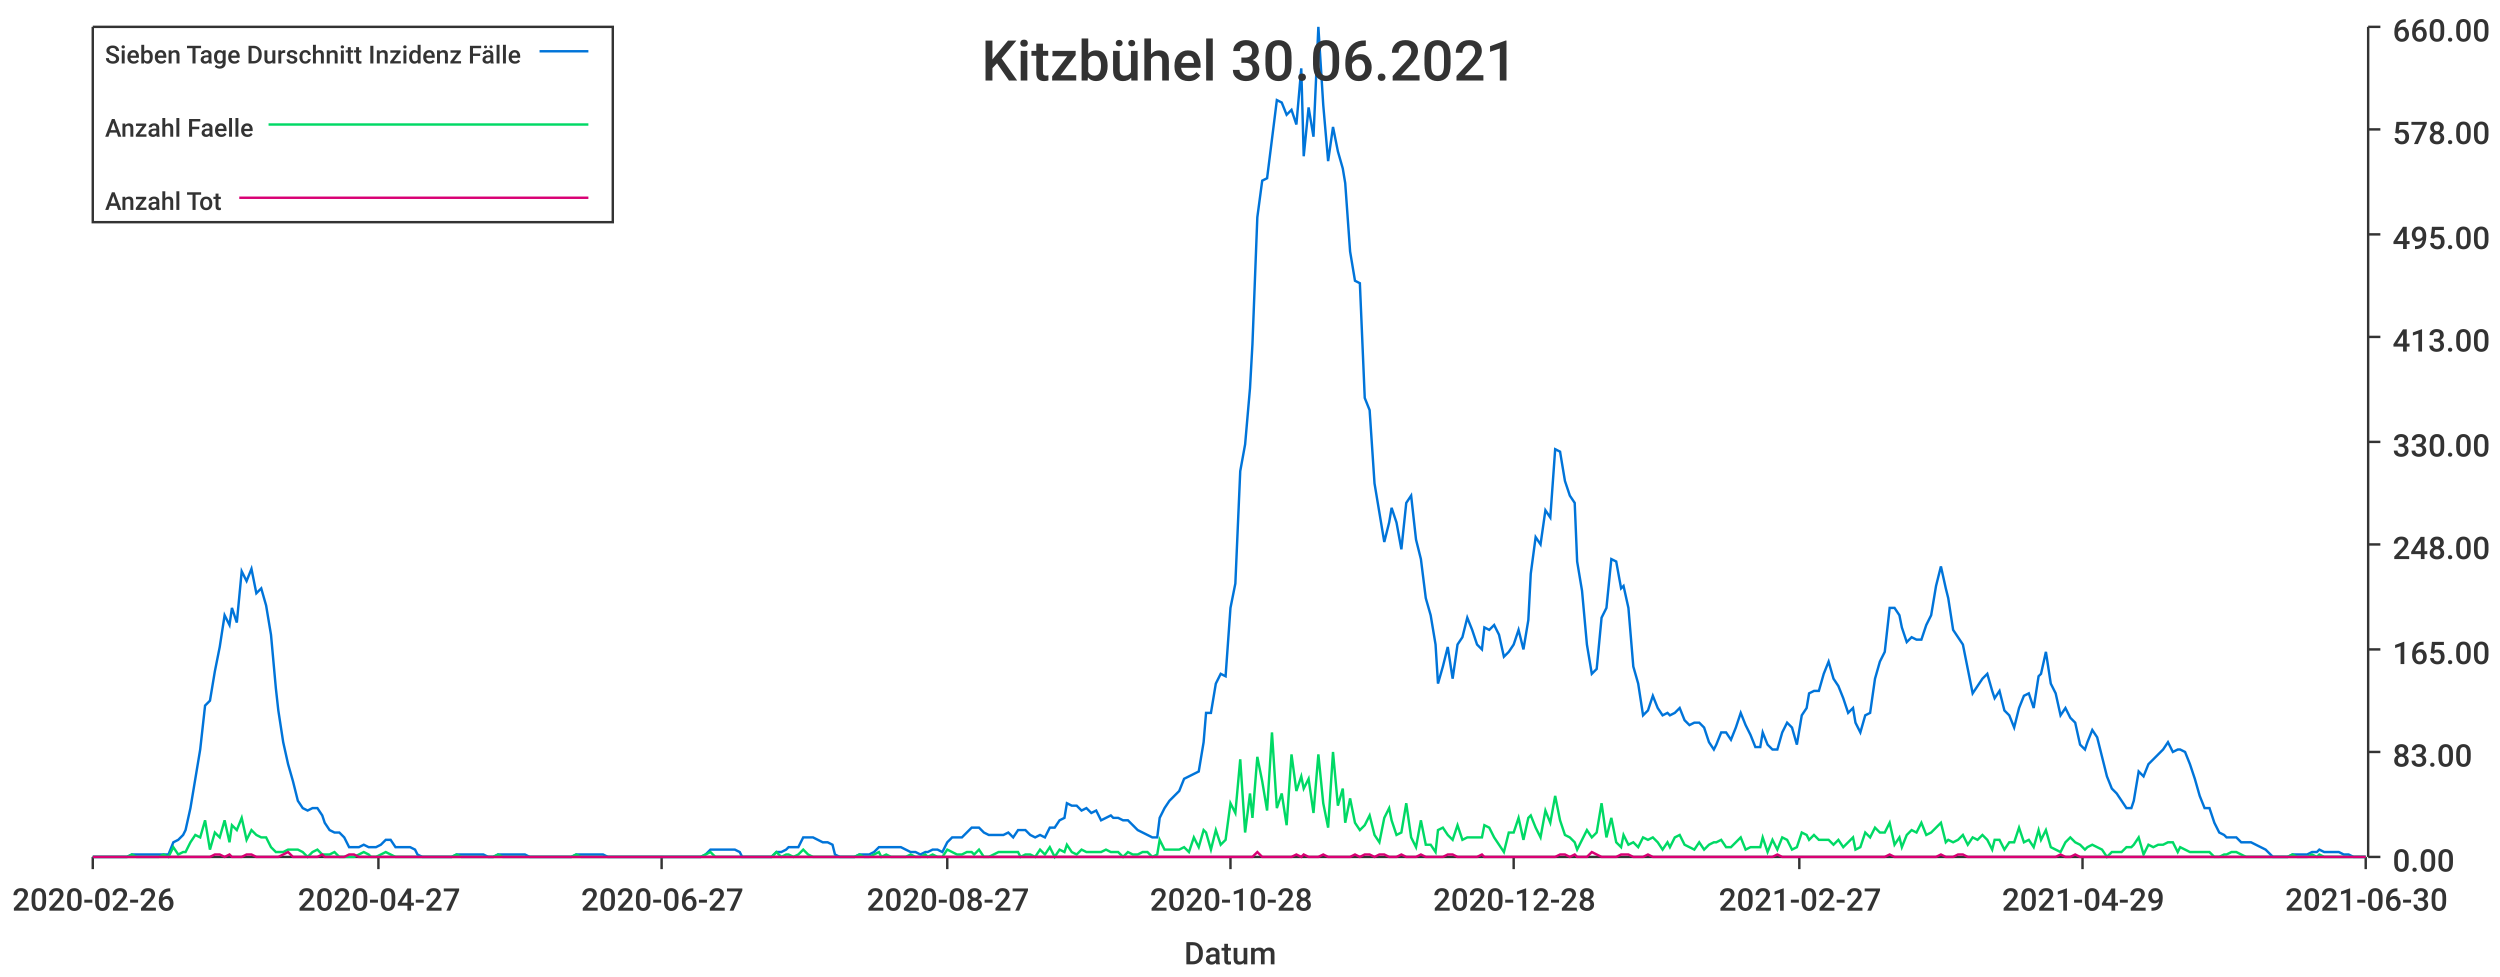
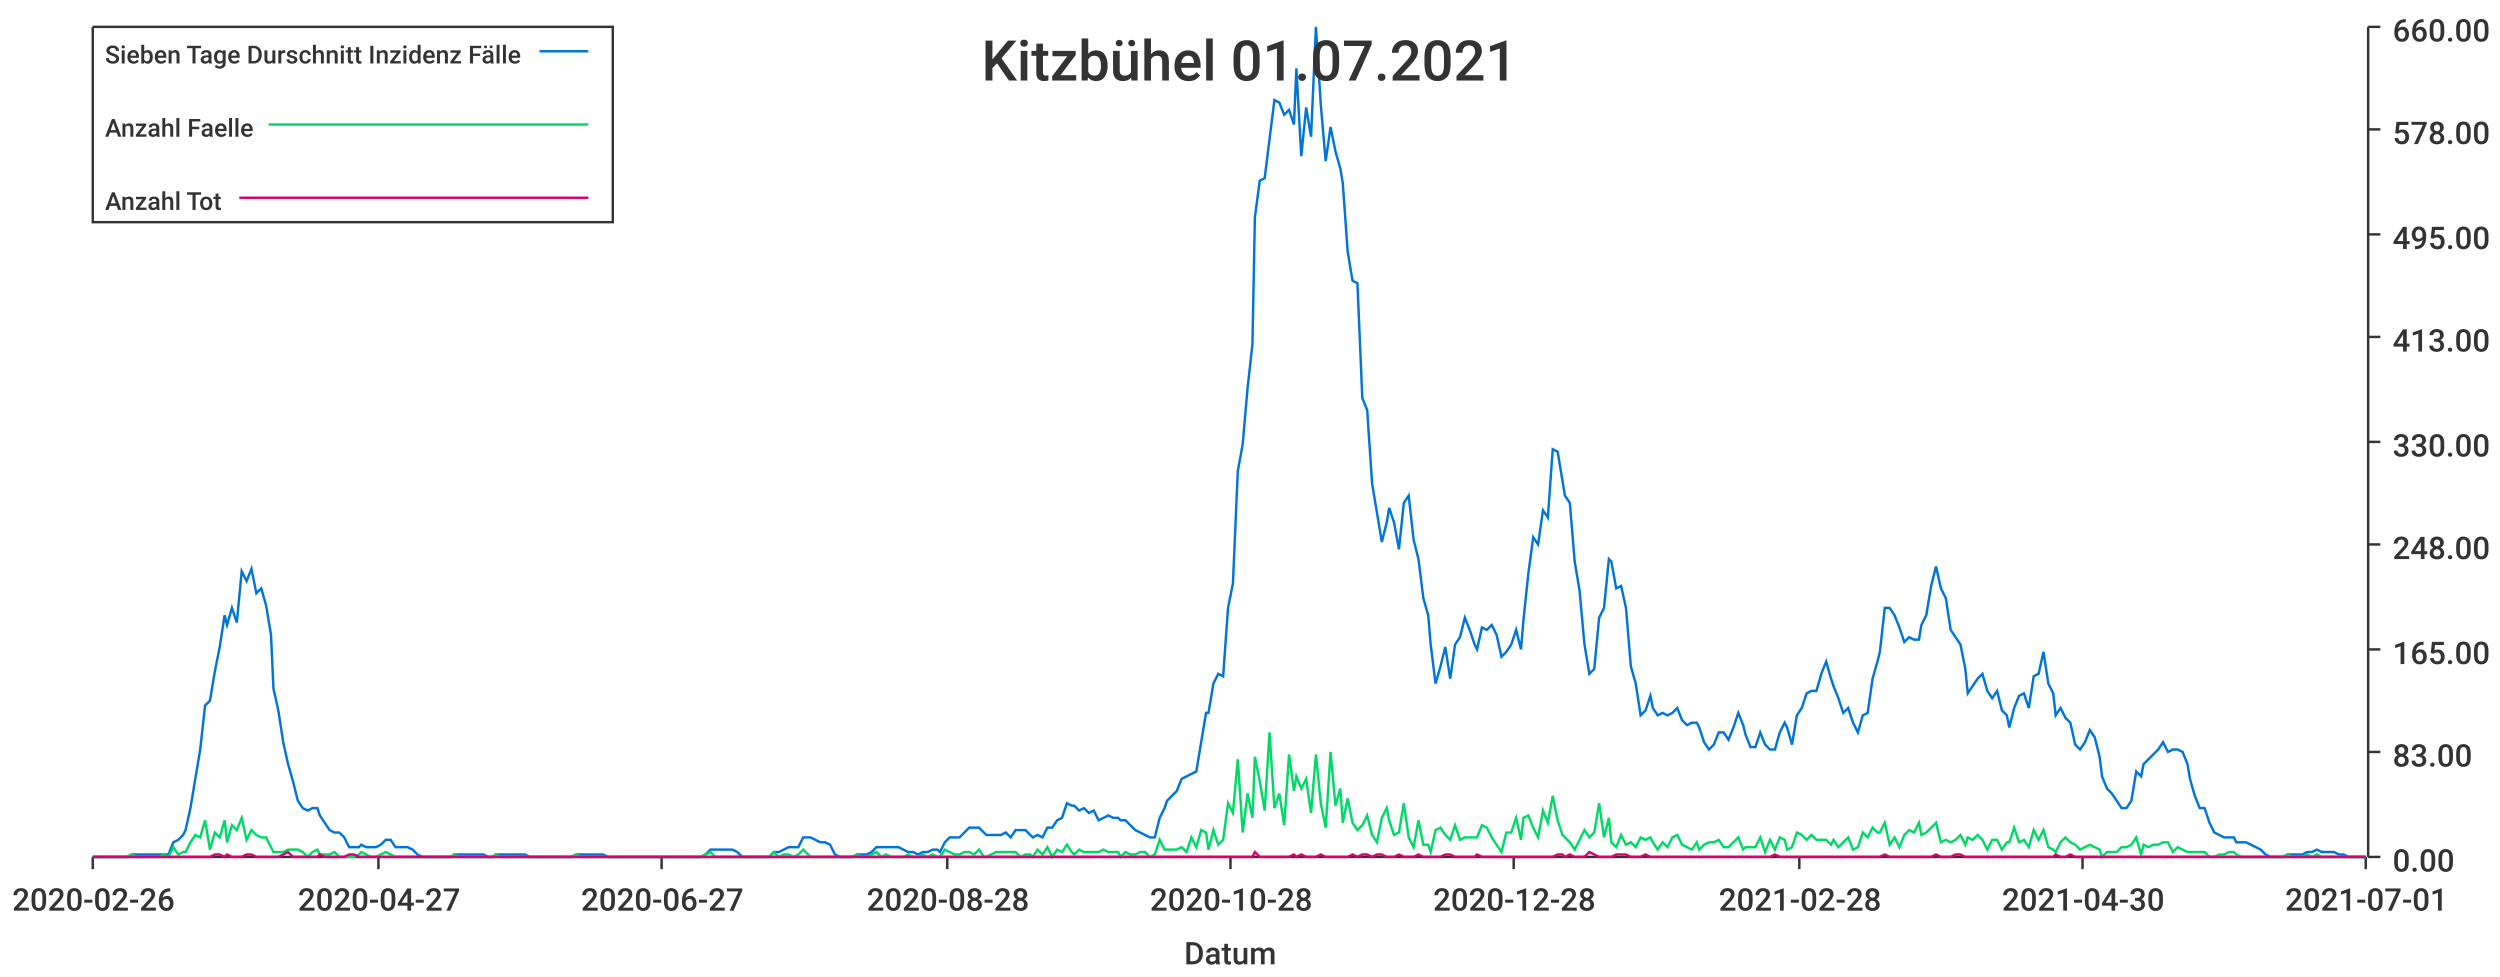
<svg xmlns="http://www.w3.org/2000/svg" width="1024" height="400">\n<path d="M 0 0 L 1024 0 L 1024 400 L 0 400 L 0 0" style="stroke-width:0;stroke:rgba(255,255,255,1.0);fill:rgba(255,255,255,1.0)" />
  <path d="M 38 11 L 969 11 L 969 351 L 38 351 L 38 11" style="stroke-width:0;stroke:rgba(255,255,255,1.0);fill:rgba(255,255,255,1.0)" />
  <path d="M 38 351 L 969 351" style="stroke-width:1;stroke:rgba(51,51,51,1.0);fill:none" />
  <path d="M 38 351 L 38 356" style="stroke-width:1;stroke:rgba(51,51,51,1.0);fill:none" />
  <text x="5" y="373" style="stroke-width:0;stroke:none;fill:rgba(51,51,51,1.0);font-size:12.8px;font-family:'Roboto Medium',sans-serif">2020-02-26</text>
  <path d="M 155 351 L 155 356" style="stroke-width:1;stroke:rgba(51,51,51,1.0);fill:none" />
  <text x="122" y="373" style="stroke-width:0;stroke:none;fill:rgba(51,51,51,1.0);font-size:12.8px;font-family:'Roboto Medium',sans-serif">2020-04-27</text>
  <path d="M 271 351 L 271 356" style="stroke-width:1;stroke:rgba(51,51,51,1.0);fill:none" />
  <text x="238" y="373" style="stroke-width:0;stroke:none;fill:rgba(51,51,51,1.0);font-size:12.8px;font-family:'Roboto Medium',sans-serif">2020-06-27</text>
  <path d="M 388 351 L 388 356" style="stroke-width:1;stroke:rgba(51,51,51,1.0);fill:none" />
-   <text x="355" y="373" style="stroke-width:0;stroke:none;fill:rgba(51,51,51,1.0);font-size:12.8px;font-family:'Roboto Medium',sans-serif">2020-08-27</text>
+   <text x="355" y="373" style="stroke-width:0;stroke:none;fill:rgba(51,51,51,1.0);font-size:12.8px;font-family:'Roboto Medium',sans-serif">2020-08-28</text>
  <path d="M 504 351 L 504 356" style="stroke-width:1;stroke:rgba(51,51,51,1.0);fill:none" />
  <text x="471" y="373" style="stroke-width:0;stroke:none;fill:rgba(51,51,51,1.0);font-size:12.8px;font-family:'Roboto Medium',sans-serif">2020-10-28</text>
  <path d="M 620 351 L 620 356" style="stroke-width:1;stroke:rgba(51,51,51,1.0);fill:none" />
  <text x="587" y="373" style="stroke-width:0;stroke:none;fill:rgba(51,51,51,1.0);font-size:12.8px;font-family:'Roboto Medium',sans-serif">2020-12-28</text>
  <path d="M 737 351 L 737 356" style="stroke-width:1;stroke:rgba(51,51,51,1.0);fill:none" />
-   <text x="704" y="373" style="stroke-width:0;stroke:none;fill:rgba(51,51,51,1.0);font-size:12.8px;font-family:'Roboto Medium',sans-serif">2021-02-27</text>
+   <text x="704" y="373" style="stroke-width:0;stroke:none;fill:rgba(51,51,51,1.0);font-size:12.8px;font-family:'Roboto Medium',sans-serif">2021-02-28</text>
  <path d="M 853 351 L 853 356" style="stroke-width:1;stroke:rgba(51,51,51,1.0);fill:none" />
-   <text x="820" y="373" style="stroke-width:0;stroke:none;fill:rgba(51,51,51,1.0);font-size:12.8px;font-family:'Roboto Medium',sans-serif">2021-04-29</text>
+   <text x="820" y="373" style="stroke-width:0;stroke:none;fill:rgba(51,51,51,1.0);font-size:12.8px;font-family:'Roboto Medium',sans-serif">2021-04-30</text>
  <path d="M 969 351 L 969 356" style="stroke-width:1;stroke:rgba(51,51,51,1.0);fill:none" />
-   <text x="936" y="373" style="stroke-width:0;stroke:none;fill:rgba(51,51,51,1.0);font-size:12.8px;font-family:'Roboto Medium',sans-serif">2021-06-30</text>
+   <text x="936" y="373" style="stroke-width:0;stroke:none;fill:rgba(51,51,51,1.0);font-size:12.8px;font-family:'Roboto Medium',sans-serif">2021-07-01</text>
  <text x="485" y="395" style="stroke-width:0;stroke:none;fill:rgba(51,51,51,1.0);font-size:12.8px;font-family:'Roboto Medium',sans-serif">Datum</text>
  <path d="M 970 351 L 970 11" style="stroke-width:1;stroke:rgba(51,51,51,1.0);fill:none" />
  <path d="M 970 351 L 975 351" style="stroke-width:1;stroke:rgba(51,51,51,1.0);fill:none" />
  <text x="980" y="357" style="stroke-width:0;stroke:none;fill:rgba(51,51,51,1.0);font-size:12.8px;font-family:'Roboto Medium',sans-serif">0.00</text>
  <path d="M 970 308 L 975 308" style="stroke-width:1;stroke:rgba(51,51,51,1.0);fill:none" />
  <text x="980" y="314" style="stroke-width:0;stroke:none;fill:rgba(51,51,51,1.0);font-size:12.8px;font-family:'Roboto Medium',sans-serif">83.00</text>
  <path d="M 970 266 L 975 266" style="stroke-width:1;stroke:rgba(51,51,51,1.0);fill:none" />
  <text x="980" y="272" style="stroke-width:0;stroke:none;fill:rgba(51,51,51,1.0);font-size:12.8px;font-family:'Roboto Medium',sans-serif">165.00</text>
  <path d="M 970 223 L 975 223" style="stroke-width:1;stroke:rgba(51,51,51,1.0);fill:none" />
  <text x="980" y="229" style="stroke-width:0;stroke:none;fill:rgba(51,51,51,1.0);font-size:12.8px;font-family:'Roboto Medium',sans-serif">248.00</text>
  <path d="M 970 181 L 975 181" style="stroke-width:1;stroke:rgba(51,51,51,1.0);fill:none" />
  <text x="980" y="187" style="stroke-width:0;stroke:none;fill:rgba(51,51,51,1.0);font-size:12.8px;font-family:'Roboto Medium',sans-serif">330.00</text>
  <path d="M 970 138 L 975 138" style="stroke-width:1;stroke:rgba(51,51,51,1.0);fill:none" />
  <text x="980" y="144" style="stroke-width:0;stroke:none;fill:rgba(51,51,51,1.0);font-size:12.8px;font-family:'Roboto Medium',sans-serif">413.00</text>
  <path d="M 970 96 L 975 96" style="stroke-width:1;stroke:rgba(51,51,51,1.0);fill:none" />
  <text x="980" y="102" style="stroke-width:0;stroke:none;fill:rgba(51,51,51,1.0);font-size:12.8px;font-family:'Roboto Medium',sans-serif">495.00</text>
  <path d="M 970 53 L 975 53" style="stroke-width:1;stroke:rgba(51,51,51,1.0);fill:none" />
  <text x="980" y="59" style="stroke-width:0;stroke:none;fill:rgba(51,51,51,1.0);font-size:12.8px;font-family:'Roboto Medium',sans-serif">578.00</text>
  <path d="M 970 11 L 975 11" style="stroke-width:1;stroke:rgba(51,51,51,1.0);fill:none" />
  <text x="980" y="17" style="stroke-width:0;stroke:none;fill:rgba(51,51,51,1.0);font-size:12.8px;font-family:'Roboto Medium',sans-serif">660.00</text>
-   <path d="M 38 351 L 40 351 L 42 351 L 44 351 L 46 351 L 48 351 L 50 351 L 52 351 L 54 350 L 56 350 L 57 350 L 59 350 L 61 350 L 63 350 L 65 350 L 67 350 L 69 350 L 71 345 L 73 344 L 75 342 L 76 340 L 78 331 L 80 319 L 82 307 L 84 289 L 86 287 L 88 275 L 90 265 L 92 252 L 94 256 L 95 249 L 97 255 L 99 234 L 101 238 L 103 233 L 105 243 L 107 241 L 109 248 L 111 260 L 113 282 L 114 291 L 116 304 L 118 313 L 120 320 L 122 328 L 124 331 L 126 332 L 128 331 L 130 331 L 132 334 L 133 337 L 135 340 L 137 341 L 139 341 L 141 343 L 143 347 L 145 347 L 147 347 L 149 346 L 151 347 L 152 347 L 154 347 L 156 346 L 158 344 L 160 344 L 162 347 L 164 347 L 166 347 L 168 347 L 170 348 L 171 350 L 173 351 L 175 351 L 177 351 L 179 351 L 181 351 L 183 351 L 185 351 L 187 350 L 189 350 L 190 350 L 192 350 L 194 350 L 196 350 L 198 350 L 200 351 L 202 351 L 204 350 L 206 350 L 208 350 L 209 350 L 211 350 L 213 350 L 215 350 L 217 351 L 219 351 L 221 351 L 223 351 L 225 351 L 227 351 L 228 351 L 230 351 L 232 351 L 234 351 L 236 350 L 238 350 L 240 350 L 242 350 L 244 350 L 246 350 L 247 350 L 249 351 L 251 351 L 253 351 L 255 351 L 257 351 L 259 351 L 261 351 L 263 351 L 265 351 L 266 351 L 268 351 L 270 351 L 272 351 L 274 351 L 276 351 L 278 351 L 280 351 L 282 351 L 284 351 L 286 351 L 287 351 L 289 350 L 291 348 L 293 348 L 295 348 L 297 348 L 299 348 L 301 348 L 303 349 L 304 351 L 306 351 L 308 351 L 310 351 L 312 351 L 314 351 L 316 351 L 318 349 L 320 349 L 322 348 L 323 347 L 325 347 L 327 347 L 329 343 L 331 343 L 333 343 L 335 344 L 337 345 L 339 345 L 341 346 L 342 350 L 344 351 L 346 351 L 348 351 L 350 351 L 352 350 L 354 350 L 356 350 L 358 349 L 360 347 L 361 347 L 363 347 L 365 347 L 367 347 L 369 347 L 371 348 L 373 349 L 375 349 L 377 350 L 379 349 L 380 349 L 382 348 L 384 348 L 386 349 L 388 345 L 390 343 L 392 343 L 394 343 L 396 341 L 398 339 L 399 339 L 401 339 L 403 341 L 405 342 L 407 342 L 409 342 L 411 342 L 413 341 L 415 343 L 417 340 L 418 340 L 420 340 L 422 342 L 424 343 L 426 342 L 428 343 L 430 339 L 432 339 L 434 336 L 436 335 L 437 329 L 439 330 L 441 330 L 443 332 L 445 331 L 447 333 L 449 332 L 451 336 L 453 335 L 455 334 L 456 335 L 458 335 L 460 336 L 462 336 L 464 338 L 466 340 L 468 341 L 470 342 L 472 343 L 474 343 L 475 335 L 477 331 L 479 328 L 481 326 L 483 324 L 485 319 L 487 318 L 489 317 L 491 316 L 493 304 L 494 292 L 496 292 L 498 280 L 500 276 L 502 277 L 504 249 L 506 239 L 508 193 L 510 182 L 512 159 L 513 141 L 515 89 L 517 74 L 519 73 L 521 57 L 523 41 L 525 42 L 527 47 L 529 45 L 531 51 L 533 28 L 534 64 L 536 44 L 538 56 L 540 11 L 542 43 L 544 66 L 546 52 L 548 62 L 550 69 L 551 75 L 553 103 L 555 115 L 557 116 L 559 163 L 561 168 L 563 198 L 565 210 L 567 222 L 569 214 L 570 208 L 572 214 L 574 225 L 576 206 L 578 203 L 580 221 L 582 229 L 584 245 L 586 252 L 588 264 L 589 280 L 591 273 L 593 265 L 595 278 L 597 264 L 599 261 L 601 253 L 603 258 L 605 264 L 607 266 L 608 257 L 610 258 L 612 256 L 614 260 L 616 269 L 618 267 L 620 264 L 622 258 L 624 266 L 626 254 L 627 235 L 629 220 L 631 223 L 633 209 L 635 212 L 637 184 L 639 185 L 641 197 L 643 203 L 645 206 L 646 230 L 648 242 L 650 264 L 652 276 L 654 274 L 656 253 L 658 249 L 660 229 L 662 230 L 664 241 L 665 240 L 667 249 L 669 273 L 671 280 L 673 293 L 675 291 L 677 285 L 679 290 L 681 293 L 683 292 L 684 293 L 686 292 L 688 290 L 690 295 L 692 297 L 694 296 L 696 296 L 698 298 L 700 304 L 702 307 L 703 305 L 705 300 L 707 300 L 709 303 L 711 298 L 713 292 L 715 297 L 717 301 L 719 306 L 721 306 L 722 300 L 724 305 L 726 307 L 728 307 L 730 300 L 732 296 L 734 298 L 736 305 L 738 293 L 740 290 L 741 284 L 743 283 L 745 283 L 747 276 L 749 271 L 751 278 L 753 281 L 755 286 L 757 292 L 759 290 L 760 296 L 762 300 L 764 293 L 766 292 L 768 278 L 770 271 L 772 267 L 774 249 L 776 249 L 778 252 L 779 257 L 781 263 L 783 261 L 785 262 L 787 262 L 789 256 L 791 252 L 793 240 L 795 232 L 797 241 L 798 245 L 800 258 L 802 261 L 804 264 L 806 274 L 808 284 L 810 281 L 812 278 L 814 276 L 816 283 L 817 286 L 819 283 L 821 291 L 823 293 L 825 298 L 827 290 L 829 285 L 831 284 L 833 290 L 835 277 L 836 276 L 838 267 L 840 280 L 842 284 L 844 293 L 846 290 L 848 294 L 850 296 L 852 305 L 854 307 L 855 304 L 857 299 L 859 302 L 861 310 L 863 318 L 865 323 L 867 325 L 869 328 L 871 331 L 873 331 L 874 328 L 876 316 L 878 318 L 880 313 L 882 311 L 884 309 L 886 307 L 888 304 L 890 308 L 892 307 L 893 307 L 895 308 L 897 313 L 899 319 L 901 326 L 903 331 L 905 331 L 907 337 L 909 341 L 911 342 L 912 343 L 914 343 L 916 343 L 918 345 L 920 345 L 922 345 L 924 346 L 926 347 L 928 348 L 930 350 L 931 351 L 933 351 L 935 351 L 937 351 L 939 350 L 941 350 L 943 350 L 945 350 L 947 349 L 949 349 L 950 348 L 952 349 L 954 349 L 956 349 L 958 349 L 960 350 L 962 350 L 964 351 L 966 351 L 968 351 L 969 351" style="stroke-width:1;stroke:rgba(0,116,217,1.0);fill:none" />
-   <path d="M 38 351 L 40 351 L 42 351 L 44 351 L 46 351 L 48 351 L 50 351 L 52 351 L 54 350 L 56 351 L 57 351 L 59 351 L 61 351 L 63 351 L 65 351 L 67 350 L 69 351 L 71 347 L 73 350 L 75 349 L 76 349 L 78 345 L 80 342 L 82 343 L 84 336 L 86 348 L 88 341 L 90 343 L 92 336 L 94 345 L 95 338 L 97 340 L 99 335 L 101 344 L 103 340 L 105 342 L 107 343 L 109 343 L 111 347 L 113 349 L 114 349 L 116 349 L 118 348 L 120 348 L 122 348 L 124 349 L 126 351 L 128 349 L 130 348 L 132 350 L 133 350 L 135 350 L 137 349 L 139 351 L 141 351 L 143 351 L 145 351 L 147 350 L 149 349 L 151 350 L 152 351 L 154 351 L 156 350 L 158 349 L 160 350 L 162 351 L 164 351 L 166 351 L 168 351 L 170 351 L 171 351 L 173 351 L 175 351 L 177 351 L 179 351 L 181 351 L 183 351 L 185 351 L 187 350 L 189 351 L 190 351 L 192 351 L 194 351 L 196 351 L 198 351 L 200 351 L 202 351 L 204 350 L 206 351 L 208 351 L 209 351 L 211 351 L 213 351 L 215 351 L 217 351 L 219 351 L 221 351 L 223 351 L 225 351 L 227 351 L 228 351 L 230 351 L 232 351 L 234 351 L 236 350 L 238 351 L 240 351 L 242 351 L 244 351 L 246 351 L 247 351 L 249 351 L 251 351 L 253 351 L 255 351 L 257 351 L 259 351 L 261 351 L 263 351 L 265 351 L 266 351 L 268 351 L 270 351 L 272 351 L 274 351 L 276 351 L 278 351 L 280 351 L 282 351 L 284 351 L 286 351 L 287 351 L 289 350 L 291 349 L 293 351 L 295 351 L 297 351 L 299 351 L 301 351 L 303 351 L 304 351 L 306 351 L 308 351 L 310 351 L 312 351 L 314 351 L 316 351 L 318 349 L 320 351 L 322 350 L 323 350 L 325 351 L 327 350 L 329 348 L 331 350 L 333 351 L 335 351 L 337 351 L 339 351 L 341 351 L 342 351 L 344 351 L 346 351 L 348 351 L 350 351 L 352 350 L 354 351 L 356 351 L 358 350 L 360 349 L 361 351 L 363 350 L 365 351 L 367 351 L 369 351 L 371 351 L 373 350 L 375 351 L 377 351 L 379 350 L 380 351 L 382 350 L 384 351 L 386 351 L 388 348 L 390 349 L 392 350 L 394 350 L 396 349 L 398 349 L 399 350 L 401 348 L 403 351 L 405 351 L 407 350 L 409 349 L 411 349 L 413 349 L 415 349 L 417 349 L 418 351 L 420 350 L 422 350 L 424 351 L 426 348 L 428 350 L 430 347 L 432 351 L 434 348 L 436 349 L 437 346 L 439 349 L 441 350 L 443 348 L 445 349 L 447 349 L 449 349 L 451 349 L 453 348 L 455 349 L 456 349 L 458 349 L 460 351 L 462 349 L 464 350 L 466 350 L 468 349 L 470 349 L 472 351 L 474 350 L 475 344 L 477 348 L 479 348 L 481 348 L 483 348 L 485 347 L 487 349 L 489 343 L 491 347 L 493 340 L 494 341 L 496 348 L 498 340 L 500 346 L 502 344 L 504 329 L 506 333 L 508 311 L 510 341 L 512 325 L 513 335 L 515 310 L 517 320 L 519 332 L 521 300 L 523 331 L 525 325 L 527 338 L 529 309 L 531 324 L 533 318 L 534 323 L 536 319 L 538 333 L 540 309 L 542 329 L 544 339 L 546 308 L 548 330 L 550 323 L 551 337 L 553 327 L 555 337 L 557 340 L 559 338 L 561 334 L 563 342 L 565 345 L 567 335 L 569 331 L 570 336 L 572 342 L 574 341 L 576 329 L 578 343 L 580 347 L 582 336 L 584 346 L 586 346 L 588 349 L 589 340 L 591 339 L 593 342 L 595 344 L 597 338 L 599 344 L 601 343 L 603 343 L 605 343 L 607 343 L 608 338 L 610 339 L 612 343 L 614 346 L 616 349 L 618 341 L 620 341 L 622 335 L 624 344 L 626 335 L 627 334 L 629 339 L 631 343 L 633 332 L 635 337 L 637 326 L 639 336 L 641 342 L 643 343 L 645 345 L 646 348 L 648 344 L 650 340 L 652 343 L 654 341 L 656 329 L 658 343 L 660 335 L 662 345 L 664 347 L 665 342 L 667 346 L 669 345 L 671 347 L 673 343 L 675 344 L 677 343 L 679 345 L 681 348 L 683 345 L 684 347 L 686 343 L 688 342 L 690 346 L 692 347 L 694 348 L 696 345 L 698 348 L 700 346 L 702 345 L 703 345 L 705 344 L 707 347 L 709 347 L 711 345 L 713 343 L 715 348 L 717 347 L 719 347 L 721 347 L 722 343 L 724 349 L 726 344 L 728 348 L 730 343 L 732 344 L 734 348 L 736 347 L 738 341 L 740 342 L 741 344 L 743 342 L 745 344 L 747 344 L 749 344 L 751 346 L 753 344 L 755 347 L 757 345 L 759 343 L 760 348 L 762 347 L 764 341 L 766 343 L 768 339 L 770 341 L 772 341 L 774 337 L 776 346 L 778 343 L 779 347 L 781 342 L 783 340 L 785 341 L 787 337 L 789 342 L 791 341 L 793 339 L 795 337 L 797 345 L 798 344 L 800 345 L 802 344 L 804 342 L 806 346 L 808 343 L 810 344 L 812 342 L 814 344 L 816 348 L 817 344 L 819 344 L 821 348 L 823 345 L 825 345 L 827 339 L 829 345 L 831 344 L 833 347 L 835 340 L 836 344 L 838 340 L 840 347 L 842 348 L 844 349 L 846 345 L 848 343 L 850 345 L 852 346 L 854 348 L 855 347 L 857 346 L 859 347 L 861 348 L 863 351 L 865 349 L 867 349 L 869 349 L 871 347 L 873 347 L 874 346 L 876 343 L 878 350 L 880 346 L 882 347 L 884 346 L 886 346 L 888 345 L 890 345 L 892 349 L 893 347 L 895 348 L 897 349 L 899 349 L 901 349 L 903 349 L 905 349 L 907 351 L 909 351 L 911 350 L 912 350 L 914 349 L 916 349 L 918 350 L 920 351 L 922 351 L 924 351 L 926 351 L 928 351 L 930 351 L 931 351 L 933 351 L 935 351 L 937 351 L 939 350 L 941 351 L 943 351 L 945 351 L 947 350 L 949 351 L 950 350 L 952 351 L 954 351 L 956 351 L 958 351 L 960 351 L 962 351 L 964 351 L 966 351 L 968 351 L 969 351" style="stroke-width:1;stroke:rgba(0,217,101,1.0);fill:none" />
-   <path d="M 38 351 L 40 351 L 42 351 L 44 351 L 46 351 L 48 351 L 50 351 L 52 351 L 54 351 L 56 351 L 57 351 L 59 351 L 61 351 L 63 351 L 65 351 L 67 351 L 69 351 L 71 351 L 73 351 L 75 351 L 76 351 L 78 351 L 80 351 L 82 351 L 84 351 L 86 351 L 88 350 L 90 350 L 92 351 L 94 350 L 95 351 L 97 351 L 99 351 L 101 350 L 103 350 L 105 351 L 107 351 L 109 351 L 111 351 L 113 351 L 114 351 L 116 350 L 118 349 L 120 351 L 122 351 L 124 351 L 126 351 L 128 351 L 130 351 L 132 350 L 133 351 L 135 351 L 137 351 L 139 351 L 141 351 L 143 350 L 145 350 L 147 351 L 149 351 L 151 351 L 152 351 L 154 351 L 156 351 L 158 351 L 160 351 L 162 351 L 164 351 L 166 351 L 168 351 L 170 351 L 171 351 L 173 351 L 175 351 L 177 351 L 179 351 L 181 351 L 183 351 L 185 351 L 187 351 L 189 351 L 190 351 L 192 351 L 194 351 L 196 351 L 198 351 L 200 351 L 202 351 L 204 351 L 206 351 L 208 351 L 209 351 L 211 351 L 213 351 L 215 351 L 217 351 L 219 351 L 221 351 L 223 351 L 225 351 L 227 351 L 228 351 L 230 351 L 232 351 L 234 351 L 236 351 L 238 351 L 240 351 L 242 351 L 244 351 L 246 351 L 247 351 L 249 351 L 251 351 L 253 351 L 255 351 L 257 351 L 259 351 L 261 351 L 263 351 L 265 351 L 266 351 L 268 351 L 270 351 L 272 351 L 274 351 L 276 351 L 278 351 L 280 351 L 282 351 L 284 351 L 286 351 L 287 351 L 289 351 L 291 351 L 293 351 L 295 351 L 297 351 L 299 351 L 301 351 L 303 351 L 304 351 L 306 351 L 308 351 L 310 351 L 312 351 L 314 351 L 316 351 L 318 351 L 320 351 L 322 351 L 323 351 L 325 351 L 327 351 L 329 351 L 331 351 L 333 351 L 335 351 L 337 351 L 339 351 L 341 351 L 342 351 L 344 351 L 346 351 L 348 351 L 350 351 L 352 351 L 354 351 L 356 351 L 358 351 L 360 351 L 361 351 L 363 351 L 365 351 L 367 351 L 369 351 L 371 351 L 373 351 L 375 351 L 377 351 L 379 351 L 380 351 L 382 351 L 384 351 L 386 351 L 388 351 L 390 351 L 392 351 L 394 351 L 396 351 L 398 351 L 399 351 L 401 351 L 403 351 L 405 351 L 407 351 L 409 351 L 411 351 L 413 351 L 415 351 L 417 351 L 418 351 L 420 351 L 422 351 L 424 351 L 426 351 L 428 351 L 430 351 L 432 351 L 434 351 L 436 351 L 437 351 L 439 351 L 441 351 L 443 351 L 445 351 L 447 351 L 449 351 L 451 351 L 453 351 L 455 351 L 456 351 L 458 351 L 460 351 L 462 351 L 464 351 L 466 351 L 468 351 L 470 351 L 472 351 L 474 351 L 475 351 L 477 351 L 479 351 L 481 351 L 483 351 L 485 351 L 487 351 L 489 351 L 491 351 L 493 351 L 494 351 L 496 351 L 498 351 L 500 351 L 502 351 L 504 351 L 506 351 L 508 351 L 510 351 L 512 351 L 513 351 L 515 349 L 517 351 L 519 351 L 521 351 L 523 351 L 525 351 L 527 351 L 529 351 L 531 350 L 533 351 L 534 350 L 536 351 L 538 351 L 540 351 L 542 350 L 544 351 L 546 351 L 548 351 L 550 351 L 551 351 L 553 351 L 555 350 L 557 351 L 559 350 L 561 350 L 563 351 L 565 350 L 567 350 L 569 351 L 570 351 L 572 351 L 574 350 L 576 351 L 578 351 L 580 351 L 582 350 L 584 351 L 586 351 L 588 351 L 589 351 L 591 351 L 593 350 L 595 350 L 597 351 L 599 351 L 601 351 L 603 351 L 605 351 L 607 350 L 608 351 L 610 351 L 612 351 L 614 351 L 616 351 L 618 351 L 620 351 L 622 351 L 624 351 L 626 351 L 627 351 L 629 351 L 631 351 L 633 351 L 635 351 L 637 351 L 639 350 L 641 350 L 643 351 L 645 350 L 646 351 L 648 351 L 650 351 L 652 349 L 654 350 L 656 351 L 658 351 L 660 351 L 662 351 L 664 350 L 665 350 L 667 350 L 669 351 L 671 351 L 673 351 L 675 350 L 677 351 L 679 351 L 681 351 L 683 351 L 684 351 L 686 351 L 688 351 L 690 351 L 692 351 L 694 351 L 696 351 L 698 351 L 700 351 L 702 351 L 703 351 L 705 351 L 707 351 L 709 351 L 711 351 L 713 351 L 715 351 L 717 351 L 719 351 L 721 351 L 722 351 L 724 351 L 726 351 L 728 350 L 730 351 L 732 351 L 734 351 L 736 351 L 738 351 L 740 351 L 741 351 L 743 351 L 745 351 L 747 351 L 749 351 L 751 351 L 753 351 L 755 351 L 757 351 L 759 351 L 760 351 L 762 351 L 764 351 L 766 351 L 768 351 L 770 351 L 772 351 L 774 350 L 776 351 L 778 351 L 779 351 L 781 351 L 783 351 L 785 351 L 787 351 L 789 351 L 791 351 L 793 351 L 795 350 L 797 351 L 798 351 L 800 351 L 802 350 L 804 350 L 806 351 L 808 351 L 810 351 L 812 351 L 814 351 L 816 351 L 817 351 L 819 351 L 821 351 L 823 351 L 825 351 L 827 351 L 829 351 L 831 351 L 833 351 L 835 351 L 836 351 L 838 351 L 840 351 L 842 351 L 844 350 L 846 351 L 848 351 L 850 350 L 852 351 L 854 351 L 855 351 L 857 351 L 859 351 L 861 351 L 863 351 L 865 351 L 867 351 L 869 351 L 871 351 L 873 351 L 874 351 L 876 351 L 878 351 L 880 351 L 882 351 L 884 351 L 886 351 L 888 351 L 890 351 L 892 351 L 893 351 L 895 351 L 897 351 L 899 351 L 901 351 L 903 351 L 905 351 L 907 351 L 909 351 L 911 351 L 912 351 L 914 351 L 916 351 L 918 351 L 920 351 L 922 351 L 924 351 L 926 351 L 928 351 L 930 351 L 931 351 L 933 351 L 935 351 L 937 351 L 939 351 L 941 351 L 943 351 L 945 351 L 947 351 L 949 351 L 950 351 L 952 351 L 954 351 L 956 351 L 958 351 L 960 351 L 962 351 L 964 351 L 966 351 L 968 351 L 969 351" style="stroke-width:1;stroke:rgba(217,0,116,1.0);fill:none" />
-   <text x="402" y="33" style="stroke-width:0;stroke:none;fill:rgba(51,51,51,1.0);font-size:23.0px;font-family:'Roboto Medium',sans-serif">Kitzbühel 30.06.2021</text>
+   <path d="M 38 351 L 40 351 L 42 351 L 44 351 L 46 351 L 48 351 L 50 351 L 52 351 L 54 350 L 56 350 L 57 350 L 59 350 L 61 350 L 63 350 L 65 350 L 67 350 L 69 350 L 71 345 L 73 344 L 75 342 L 76 340 L 78 331 L 80 319 L 82 307 L 84 289 L 86 287 L 88 275 L 90 265 L 92 252 L 93 256 L 95 249 L 97 255 L 99 234 L 101 238 L 103 233 L 105 243 L 107 241 L 109 248 L 111 260 L 112 282 L 114 291 L 116 304 L 118 313 L 120 320 L 122 328 L 124 331 L 126 332 L 128 331 L 130 331 L 131 334 L 133 337 L 135 340 L 137 341 L 139 341 L 141 343 L 143 347 L 145 347 L 147 347 L 148 346 L 150 347 L 152 347 L 154 347 L 156 346 L 158 344 L 160 344 L 162 347 L 164 347 L 166 347 L 167 347 L 169 348 L 171 350 L 173 351 L 175 351 L 177 351 L 179 351 L 181 351 L 183 351 L 185 351 L 186 350 L 188 350 L 190 350 L 192 350 L 194 350 L 196 350 L 198 350 L 200 351 L 202 351 L 203 350 L 205 350 L 207 350 L 209 350 L 211 350 L 213 350 L 215 350 L 217 351 L 219 351 L 221 351 L 222 351 L 224 351 L 226 351 L 228 351 L 230 351 L 232 351 L 234 351 L 236 350 L 238 350 L 239 350 L 241 350 L 243 350 L 245 350 L 247 350 L 249 351 L 251 351 L 253 351 L 255 351 L 257 351 L 258 351 L 260 351 L 262 351 L 264 351 L 266 351 L 268 351 L 270 351 L 272 351 L 274 351 L 276 351 L 277 351 L 279 351 L 281 351 L 283 351 L 285 351 L 287 351 L 289 350 L 291 348 L 293 348 L 294 348 L 296 348 L 298 348 L 300 348 L 302 349 L 304 351 L 306 351 L 308 351 L 310 351 L 312 351 L 313 351 L 315 351 L 317 349 L 319 349 L 321 348 L 323 347 L 325 347 L 327 347 L 329 343 L 331 343 L 332 343 L 334 344 L 336 345 L 338 345 L 340 346 L 342 350 L 344 351 L 346 351 L 348 351 L 349 351 L 351 350 L 353 350 L 355 350 L 357 349 L 359 347 L 361 347 L 363 347 L 365 347 L 367 347 L 368 347 L 370 348 L 372 349 L 374 349 L 376 350 L 378 349 L 380 349 L 382 348 L 384 348 L 385 349 L 387 345 L 389 343 L 391 343 L 393 343 L 395 341 L 397 339 L 399 339 L 401 339 L 403 341 L 404 342 L 406 342 L 408 342 L 410 342 L 412 341 L 414 343 L 416 340 L 418 340 L 420 340 L 422 342 L 423 343 L 425 342 L 427 343 L 429 339 L 431 339 L 433 336 L 435 335 L 437 329 L 439 330 L 440 330 L 442 332 L 444 331 L 446 333 L 448 332 L 450 336 L 452 335 L 454 334 L 456 335 L 458 335 L 459 336 L 461 336 L 463 338 L 465 340 L 467 341 L 469 342 L 471 343 L 473 343 L 475 335 L 477 331 L 478 328 L 480 326 L 482 324 L 484 319 L 486 318 L 488 317 L 490 316 L 492 304 L 494 292 L 495 292 L 497 280 L 499 276 L 501 277 L 503 249 L 505 239 L 507 193 L 509 182 L 511 159 L 513 141 L 514 89 L 516 74 L 518 73 L 520 57 L 522 41 L 524 42 L 526 47 L 528 45 L 530 51 L 531 28 L 533 64 L 535 44 L 537 56 L 539 11 L 541 43 L 543 66 L 545 52 L 547 62 L 549 69 L 550 75 L 552 103 L 554 115 L 556 116 L 558 163 L 560 168 L 562 198 L 564 210 L 566 222 L 568 214 L 569 208 L 571 214 L 573 225 L 575 206 L 577 203 L 579 221 L 581 229 L 583 245 L 585 252 L 586 264 L 588 280 L 590 273 L 592 265 L 594 278 L 596 264 L 598 261 L 600 253 L 602 258 L 604 264 L 605 266 L 607 257 L 609 258 L 611 256 L 613 260 L 615 269 L 617 267 L 619 264 L 621 258 L 623 266 L 624 254 L 626 235 L 628 220 L 630 223 L 632 209 L 634 212 L 636 184 L 638 185 L 640 197 L 641 203 L 643 206 L 645 230 L 647 242 L 649 264 L 651 276 L 653 274 L 655 253 L 657 249 L 659 229 L 660 230 L 662 241 L 664 240 L 666 249 L 668 273 L 670 280 L 672 293 L 674 291 L 676 285 L 677 290 L 679 293 L 681 292 L 683 293 L 685 292 L 687 290 L 689 295 L 691 297 L 693 296 L 695 296 L 696 298 L 698 304 L 700 307 L 702 305 L 704 300 L 706 300 L 708 303 L 710 298 L 712 292 L 714 297 L 715 301 L 717 306 L 719 306 L 721 300 L 723 305 L 725 307 L 727 307 L 729 300 L 731 296 L 732 298 L 734 305 L 736 293 L 738 290 L 740 284 L 742 283 L 744 283 L 746 276 L 748 271 L 750 278 L 751 281 L 753 286 L 755 292 L 757 290 L 759 296 L 761 300 L 763 293 L 765 292 L 767 278 L 769 271 L 770 267 L 772 249 L 774 249 L 776 252 L 778 257 L 780 263 L 782 261 L 784 262 L 786 262 L 787 256 L 789 252 L 791 240 L 793 232 L 795 241 L 797 245 L 799 258 L 801 261 L 803 264 L 805 274 L 806 284 L 808 281 L 810 278 L 812 276 L 814 283 L 816 286 L 818 283 L 820 291 L 822 293 L 823 298 L 825 290 L 827 285 L 829 284 L 831 290 L 833 277 L 835 276 L 837 267 L 839 280 L 841 284 L 842 293 L 844 290 L 846 294 L 848 296 L 850 305 L 852 307 L 854 304 L 856 299 L 858 302 L 860 310 L 861 318 L 863 323 L 865 325 L 867 328 L 869 331 L 871 331 L 873 328 L 875 316 L 877 318 L 878 313 L 880 311 L 882 309 L 884 307 L 886 304 L 888 308 L 890 307 L 892 307 L 894 308 L 896 313 L 897 319 L 899 326 L 901 331 L 903 331 L 905 337 L 907 341 L 909 342 L 911 343 L 913 343 L 915 343 L 916 345 L 918 345 L 920 345 L 922 346 L 924 347 L 926 348 L 928 350 L 930 351 L 932 351 L 933 351 L 935 351 L 937 350 L 939 350 L 941 350 L 943 350 L 945 349 L 947 349 L 949 348 L 951 349 L 952 349 L 954 349 L 956 349 L 958 350 L 960 350 L 962 351 L 964 351 L 966 351 L 968 351 L 969 351" style="stroke-width:1;stroke:rgba(0,116,217,1.0);fill:none" />
+   <path d="M 38 351 L 40 351 L 42 351 L 44 351 L 46 351 L 48 351 L 50 351 L 52 351 L 54 350 L 56 351 L 57 351 L 59 351 L 61 351 L 63 351 L 65 351 L 67 350 L 69 351 L 71 347 L 73 350 L 75 349 L 76 349 L 78 345 L 80 342 L 82 343 L 84 336 L 86 348 L 88 341 L 90 343 L 92 336 L 93 345 L 95 338 L 97 340 L 99 335 L 101 344 L 103 340 L 105 342 L 107 343 L 109 343 L 111 347 L 112 349 L 114 349 L 116 349 L 118 348 L 120 348 L 122 348 L 124 349 L 126 351 L 128 349 L 130 348 L 131 350 L 133 350 L 135 350 L 137 349 L 139 351 L 141 351 L 143 351 L 145 351 L 147 350 L 148 349 L 150 350 L 152 351 L 154 351 L 156 350 L 158 349 L 160 350 L 162 351 L 164 351 L 166 351 L 167 351 L 169 351 L 171 351 L 173 351 L 175 351 L 177 351 L 179 351 L 181 351 L 183 351 L 185 351 L 186 350 L 188 351 L 190 351 L 192 351 L 194 351 L 196 351 L 198 351 L 200 351 L 202 351 L 203 350 L 205 351 L 207 351 L 209 351 L 211 351 L 213 351 L 215 351 L 217 351 L 219 351 L 221 351 L 222 351 L 224 351 L 226 351 L 228 351 L 230 351 L 232 351 L 234 351 L 236 350 L 238 351 L 239 351 L 241 351 L 243 351 L 245 351 L 247 351 L 249 351 L 251 351 L 253 351 L 255 351 L 257 351 L 258 351 L 260 351 L 262 351 L 264 351 L 266 351 L 268 351 L 270 351 L 272 351 L 274 351 L 276 351 L 277 351 L 279 351 L 281 351 L 283 351 L 285 351 L 287 351 L 289 350 L 291 349 L 293 351 L 294 351 L 296 351 L 298 351 L 300 351 L 302 351 L 304 351 L 306 351 L 308 351 L 310 351 L 312 351 L 313 351 L 315 351 L 317 349 L 319 351 L 321 350 L 323 350 L 325 351 L 327 350 L 329 348 L 331 350 L 332 351 L 334 351 L 336 351 L 338 351 L 340 351 L 342 351 L 344 351 L 346 351 L 348 351 L 349 351 L 351 350 L 353 351 L 355 351 L 357 350 L 359 349 L 361 351 L 363 350 L 365 351 L 367 351 L 368 351 L 370 351 L 372 350 L 374 351 L 376 351 L 378 350 L 380 351 L 382 350 L 384 351 L 385 351 L 387 348 L 389 349 L 391 350 L 393 350 L 395 349 L 397 349 L 399 350 L 401 348 L 403 351 L 404 351 L 406 350 L 408 349 L 410 349 L 412 349 L 414 349 L 416 349 L 418 351 L 420 350 L 422 350 L 423 351 L 425 348 L 427 350 L 429 347 L 431 351 L 433 348 L 435 349 L 437 346 L 439 349 L 440 350 L 442 348 L 444 349 L 446 349 L 448 349 L 450 349 L 452 348 L 454 349 L 456 349 L 458 349 L 459 351 L 461 349 L 463 350 L 465 350 L 467 349 L 469 349 L 471 351 L 473 350 L 475 344 L 477 348 L 478 348 L 480 348 L 482 348 L 484 347 L 486 349 L 488 343 L 490 347 L 492 340 L 494 341 L 495 348 L 497 340 L 499 346 L 501 344 L 503 329 L 505 333 L 507 311 L 509 341 L 511 325 L 513 335 L 514 310 L 516 320 L 518 332 L 520 300 L 522 331 L 524 325 L 526 338 L 528 309 L 530 324 L 531 318 L 533 323 L 535 319 L 537 333 L 539 309 L 541 329 L 543 339 L 545 308 L 547 330 L 549 323 L 550 337 L 552 327 L 554 337 L 556 340 L 558 338 L 560 334 L 562 342 L 564 345 L 566 335 L 568 331 L 569 336 L 571 342 L 573 341 L 575 329 L 577 343 L 579 347 L 581 336 L 583 346 L 585 346 L 586 349 L 588 340 L 590 339 L 592 342 L 594 344 L 596 338 L 598 344 L 600 343 L 602 343 L 604 343 L 605 343 L 607 338 L 609 339 L 611 343 L 613 346 L 615 349 L 617 341 L 619 341 L 621 335 L 623 344 L 624 335 L 626 334 L 628 339 L 630 343 L 632 332 L 634 337 L 636 326 L 638 336 L 640 342 L 641 343 L 643 345 L 645 348 L 647 344 L 649 340 L 651 343 L 653 341 L 655 329 L 657 343 L 659 335 L 660 345 L 662 347 L 664 342 L 666 346 L 668 345 L 670 347 L 672 343 L 674 344 L 676 343 L 677 345 L 679 348 L 681 345 L 683 347 L 685 343 L 687 342 L 689 346 L 691 347 L 693 348 L 695 345 L 696 348 L 698 346 L 700 345 L 702 345 L 704 344 L 706 347 L 708 347 L 710 345 L 712 343 L 714 348 L 715 347 L 717 347 L 719 347 L 721 343 L 723 349 L 725 344 L 727 348 L 729 343 L 731 344 L 732 348 L 734 347 L 736 341 L 738 342 L 740 344 L 742 342 L 744 344 L 746 344 L 748 344 L 750 346 L 751 344 L 753 347 L 755 345 L 757 343 L 759 348 L 761 347 L 763 341 L 765 343 L 767 339 L 769 341 L 770 341 L 772 337 L 774 346 L 776 343 L 778 347 L 780 342 L 782 340 L 784 341 L 786 337 L 787 342 L 789 341 L 791 339 L 793 337 L 795 345 L 797 344 L 799 345 L 801 344 L 803 342 L 805 346 L 806 343 L 808 344 L 810 342 L 812 344 L 814 348 L 816 344 L 818 344 L 820 348 L 822 345 L 823 345 L 825 339 L 827 345 L 829 344 L 831 347 L 833 340 L 835 344 L 837 340 L 839 347 L 841 348 L 842 349 L 844 345 L 846 343 L 848 345 L 850 346 L 852 348 L 854 347 L 856 346 L 858 347 L 860 348 L 861 351 L 863 349 L 865 349 L 867 349 L 869 347 L 871 347 L 873 346 L 875 343 L 877 350 L 878 346 L 880 347 L 882 346 L 884 346 L 886 345 L 888 345 L 890 349 L 892 347 L 894 348 L 896 349 L 897 349 L 899 349 L 901 349 L 903 349 L 905 351 L 907 351 L 909 350 L 911 350 L 913 349 L 915 349 L 916 350 L 918 351 L 920 351 L 922 351 L 924 351 L 926 351 L 928 351 L 930 351 L 932 351 L 933 351 L 935 351 L 937 350 L 939 351 L 941 351 L 943 351 L 945 350 L 947 351 L 949 350 L 951 351 L 952 351 L 954 351 L 956 351 L 958 351 L 960 351 L 962 351 L 964 351 L 966 351 L 968 351 L 969 351" style="stroke-width:1;stroke:rgba(0,217,101,1.0);fill:none" />
+   <path d="M 38 351 L 40 351 L 42 351 L 44 351 L 46 351 L 48 351 L 50 351 L 52 351 L 54 351 L 56 351 L 57 351 L 59 351 L 61 351 L 63 351 L 65 351 L 67 351 L 69 351 L 71 351 L 73 351 L 75 351 L 76 351 L 78 351 L 80 351 L 82 351 L 84 351 L 86 351 L 88 350 L 90 350 L 92 351 L 93 350 L 95 351 L 97 351 L 99 351 L 101 350 L 103 350 L 105 351 L 107 351 L 109 351 L 111 351 L 112 351 L 114 351 L 116 350 L 118 349 L 120 351 L 122 351 L 124 351 L 126 351 L 128 351 L 130 351 L 131 350 L 133 351 L 135 351 L 137 351 L 139 351 L 141 351 L 143 350 L 145 350 L 147 351 L 148 351 L 150 351 L 152 351 L 154 351 L 156 351 L 158 351 L 160 351 L 162 351 L 164 351 L 166 351 L 167 351 L 169 351 L 171 351 L 173 351 L 175 351 L 177 351 L 179 351 L 181 351 L 183 351 L 185 351 L 186 351 L 188 351 L 190 351 L 192 351 L 194 351 L 196 351 L 198 351 L 200 351 L 202 351 L 203 351 L 205 351 L 207 351 L 209 351 L 211 351 L 213 351 L 215 351 L 217 351 L 219 351 L 221 351 L 222 351 L 224 351 L 226 351 L 228 351 L 230 351 L 232 351 L 234 351 L 236 351 L 238 351 L 239 351 L 241 351 L 243 351 L 245 351 L 247 351 L 249 351 L 251 351 L 253 351 L 255 351 L 257 351 L 258 351 L 260 351 L 262 351 L 264 351 L 266 351 L 268 351 L 270 351 L 272 351 L 274 351 L 276 351 L 277 351 L 279 351 L 281 351 L 283 351 L 285 351 L 287 351 L 289 351 L 291 351 L 293 351 L 294 351 L 296 351 L 298 351 L 300 351 L 302 351 L 304 351 L 306 351 L 308 351 L 310 351 L 312 351 L 313 351 L 315 351 L 317 351 L 319 351 L 321 351 L 323 351 L 325 351 L 327 351 L 329 351 L 331 351 L 332 351 L 334 351 L 336 351 L 338 351 L 340 351 L 342 351 L 344 351 L 346 351 L 348 351 L 349 351 L 351 351 L 353 351 L 355 351 L 357 351 L 359 351 L 361 351 L 363 351 L 365 351 L 367 351 L 368 351 L 370 351 L 372 351 L 374 351 L 376 351 L 378 351 L 380 351 L 382 351 L 384 351 L 385 351 L 387 351 L 389 351 L 391 351 L 393 351 L 395 351 L 397 351 L 399 351 L 401 351 L 403 351 L 404 351 L 406 351 L 408 351 L 410 351 L 412 351 L 414 351 L 416 351 L 418 351 L 420 351 L 422 351 L 423 351 L 425 351 L 427 351 L 429 351 L 431 351 L 433 351 L 435 351 L 437 351 L 439 351 L 440 351 L 442 351 L 444 351 L 446 351 L 448 351 L 450 351 L 452 351 L 454 351 L 456 351 L 458 351 L 459 351 L 461 351 L 463 351 L 465 351 L 467 351 L 469 351 L 471 351 L 473 351 L 475 351 L 477 351 L 478 351 L 480 351 L 482 351 L 484 351 L 486 351 L 488 351 L 490 351 L 492 351 L 494 351 L 495 351 L 497 351 L 499 351 L 501 351 L 503 351 L 505 351 L 507 351 L 509 351 L 511 351 L 513 351 L 514 349 L 516 351 L 518 351 L 520 351 L 522 351 L 524 351 L 526 351 L 528 351 L 530 350 L 531 351 L 533 350 L 535 351 L 537 351 L 539 351 L 541 350 L 543 351 L 545 351 L 547 351 L 549 351 L 550 351 L 552 351 L 554 350 L 556 351 L 558 350 L 560 350 L 562 351 L 564 350 L 566 350 L 568 351 L 569 351 L 571 351 L 573 350 L 575 351 L 577 351 L 579 351 L 581 350 L 583 351 L 585 351 L 586 351 L 588 351 L 590 351 L 592 350 L 594 350 L 596 351 L 598 351 L 600 351 L 602 351 L 604 351 L 605 350 L 607 351 L 609 351 L 611 351 L 613 351 L 615 351 L 617 351 L 619 351 L 621 351 L 623 351 L 624 351 L 626 351 L 628 351 L 630 351 L 632 351 L 634 351 L 636 351 L 638 350 L 640 350 L 641 351 L 643 350 L 645 351 L 647 351 L 649 351 L 651 349 L 653 350 L 655 351 L 657 351 L 659 351 L 660 351 L 662 350 L 664 350 L 666 350 L 668 351 L 670 351 L 672 351 L 674 350 L 676 351 L 677 351 L 679 351 L 681 351 L 683 351 L 685 351 L 687 351 L 689 351 L 691 351 L 693 351 L 695 351 L 696 351 L 698 351 L 700 351 L 702 351 L 704 351 L 706 351 L 708 351 L 710 351 L 712 351 L 714 351 L 715 351 L 717 351 L 719 351 L 721 351 L 723 351 L 725 351 L 727 350 L 729 351 L 731 351 L 732 351 L 734 351 L 736 351 L 738 351 L 740 351 L 742 351 L 744 351 L 746 351 L 748 351 L 750 351 L 751 351 L 753 351 L 755 351 L 757 351 L 759 351 L 761 351 L 763 351 L 765 351 L 767 351 L 769 351 L 770 351 L 772 350 L 774 351 L 776 351 L 778 351 L 780 351 L 782 351 L 784 351 L 786 351 L 787 351 L 789 351 L 791 351 L 793 350 L 795 351 L 797 351 L 799 351 L 801 350 L 803 350 L 805 351 L 806 351 L 808 351 L 810 351 L 812 351 L 814 351 L 816 351 L 818 351 L 820 351 L 822 351 L 823 351 L 825 351 L 827 351 L 829 351 L 831 351 L 833 351 L 835 351 L 837 351 L 839 351 L 841 351 L 842 350 L 844 351 L 846 351 L 848 350 L 850 351 L 852 351 L 854 351 L 856 351 L 858 351 L 860 351 L 861 351 L 863 351 L 865 351 L 867 351 L 869 351 L 871 351 L 873 351 L 875 351 L 877 351 L 878 351 L 880 351 L 882 351 L 884 351 L 886 351 L 888 351 L 890 351 L 892 351 L 894 351 L 896 351 L 897 351 L 899 351 L 901 351 L 903 351 L 905 351 L 907 351 L 909 351 L 911 351 L 913 351 L 915 351 L 916 351 L 918 351 L 920 351 L 922 351 L 924 351 L 926 351 L 928 351 L 930 351 L 932 351 L 933 351 L 935 351 L 937 351 L 939 351 L 941 351 L 943 351 L 945 351 L 947 351 L 949 351 L 951 351 L 952 351 L 954 351 L 956 351 L 958 351 L 960 351 L 962 351 L 964 351 L 966 351 L 968 351 L 969 351" style="stroke-width:1;stroke:rgba(217,0,116,1.0);fill:none" />
+   <text x="402" y="33" style="stroke-width:0;stroke:none;fill:rgba(51,51,51,1.0);font-size:23.0px;font-family:'Roboto Medium',sans-serif">Kitzbühel 01.07.2021</text>
  <path d="M 38 11 L 251 11 L 251 91 L 38 91 L 38 11" style="stroke-width:1;stroke:rgba(51,51,51,1.0);fill:rgba(255,255,255,1.0)" />
  <text x="43" y="26" style="stroke-width:0;stroke:none;fill:rgba(51,51,51,1.0);font-size:10.2px;font-family:'Roboto Medium',sans-serif">Sieben Tage Durschnitt Inzidenz Fälle</text>
  <path d="M 221 21 L 241 21" style="stroke-width:1;stroke:rgba(0,116,217,1.0);fill:none" />
  <text x="43" y="56" style="stroke-width:0;stroke:none;fill:rgba(51,51,51,1.0);font-size:10.2px;font-family:'Roboto Medium',sans-serif">Anzahl Faelle</text>
  <path d="M 110 51 L 241 51" style="stroke-width:1;stroke:rgba(0,217,101,1.0);fill:none" />
  <text x="43" y="86" style="stroke-width:0;stroke:none;fill:rgba(51,51,51,1.0);font-size:10.2px;font-family:'Roboto Medium',sans-serif">Anzahl Tot</text>
  <path d="M 98 81 L 241 81" style="stroke-width:1;stroke:rgba(217,0,116,1.0);fill:none" />
</svg>
